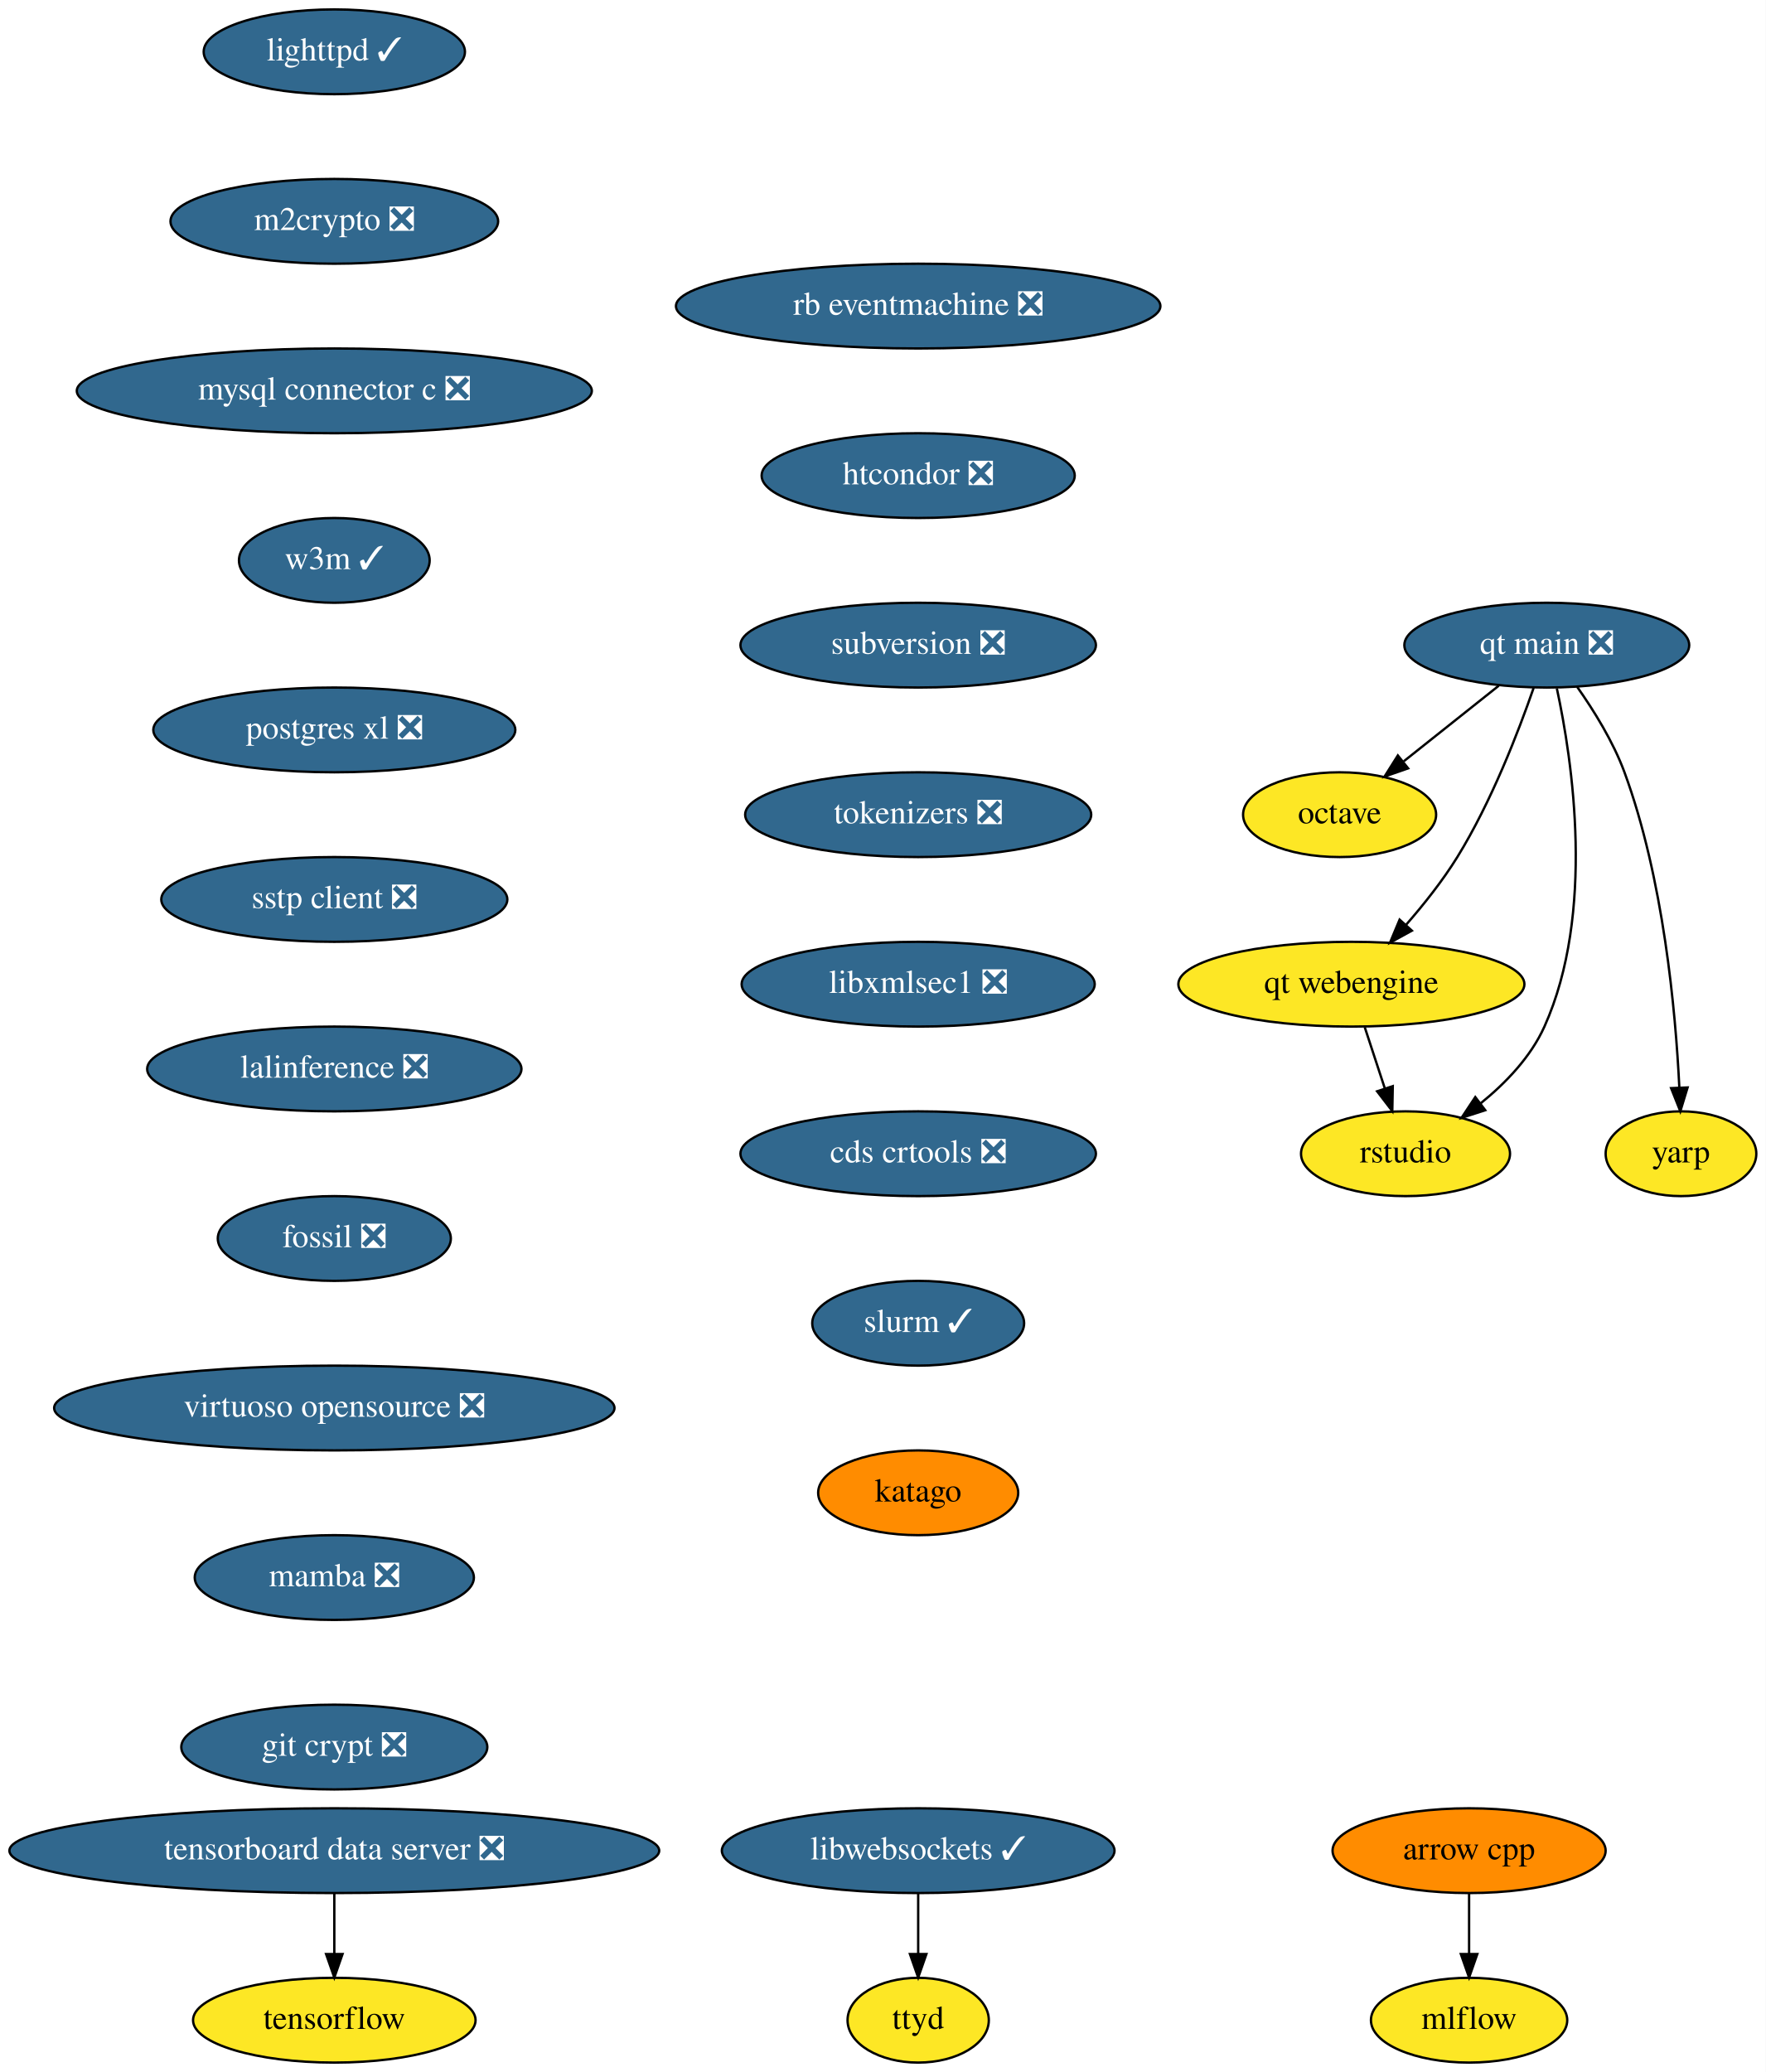
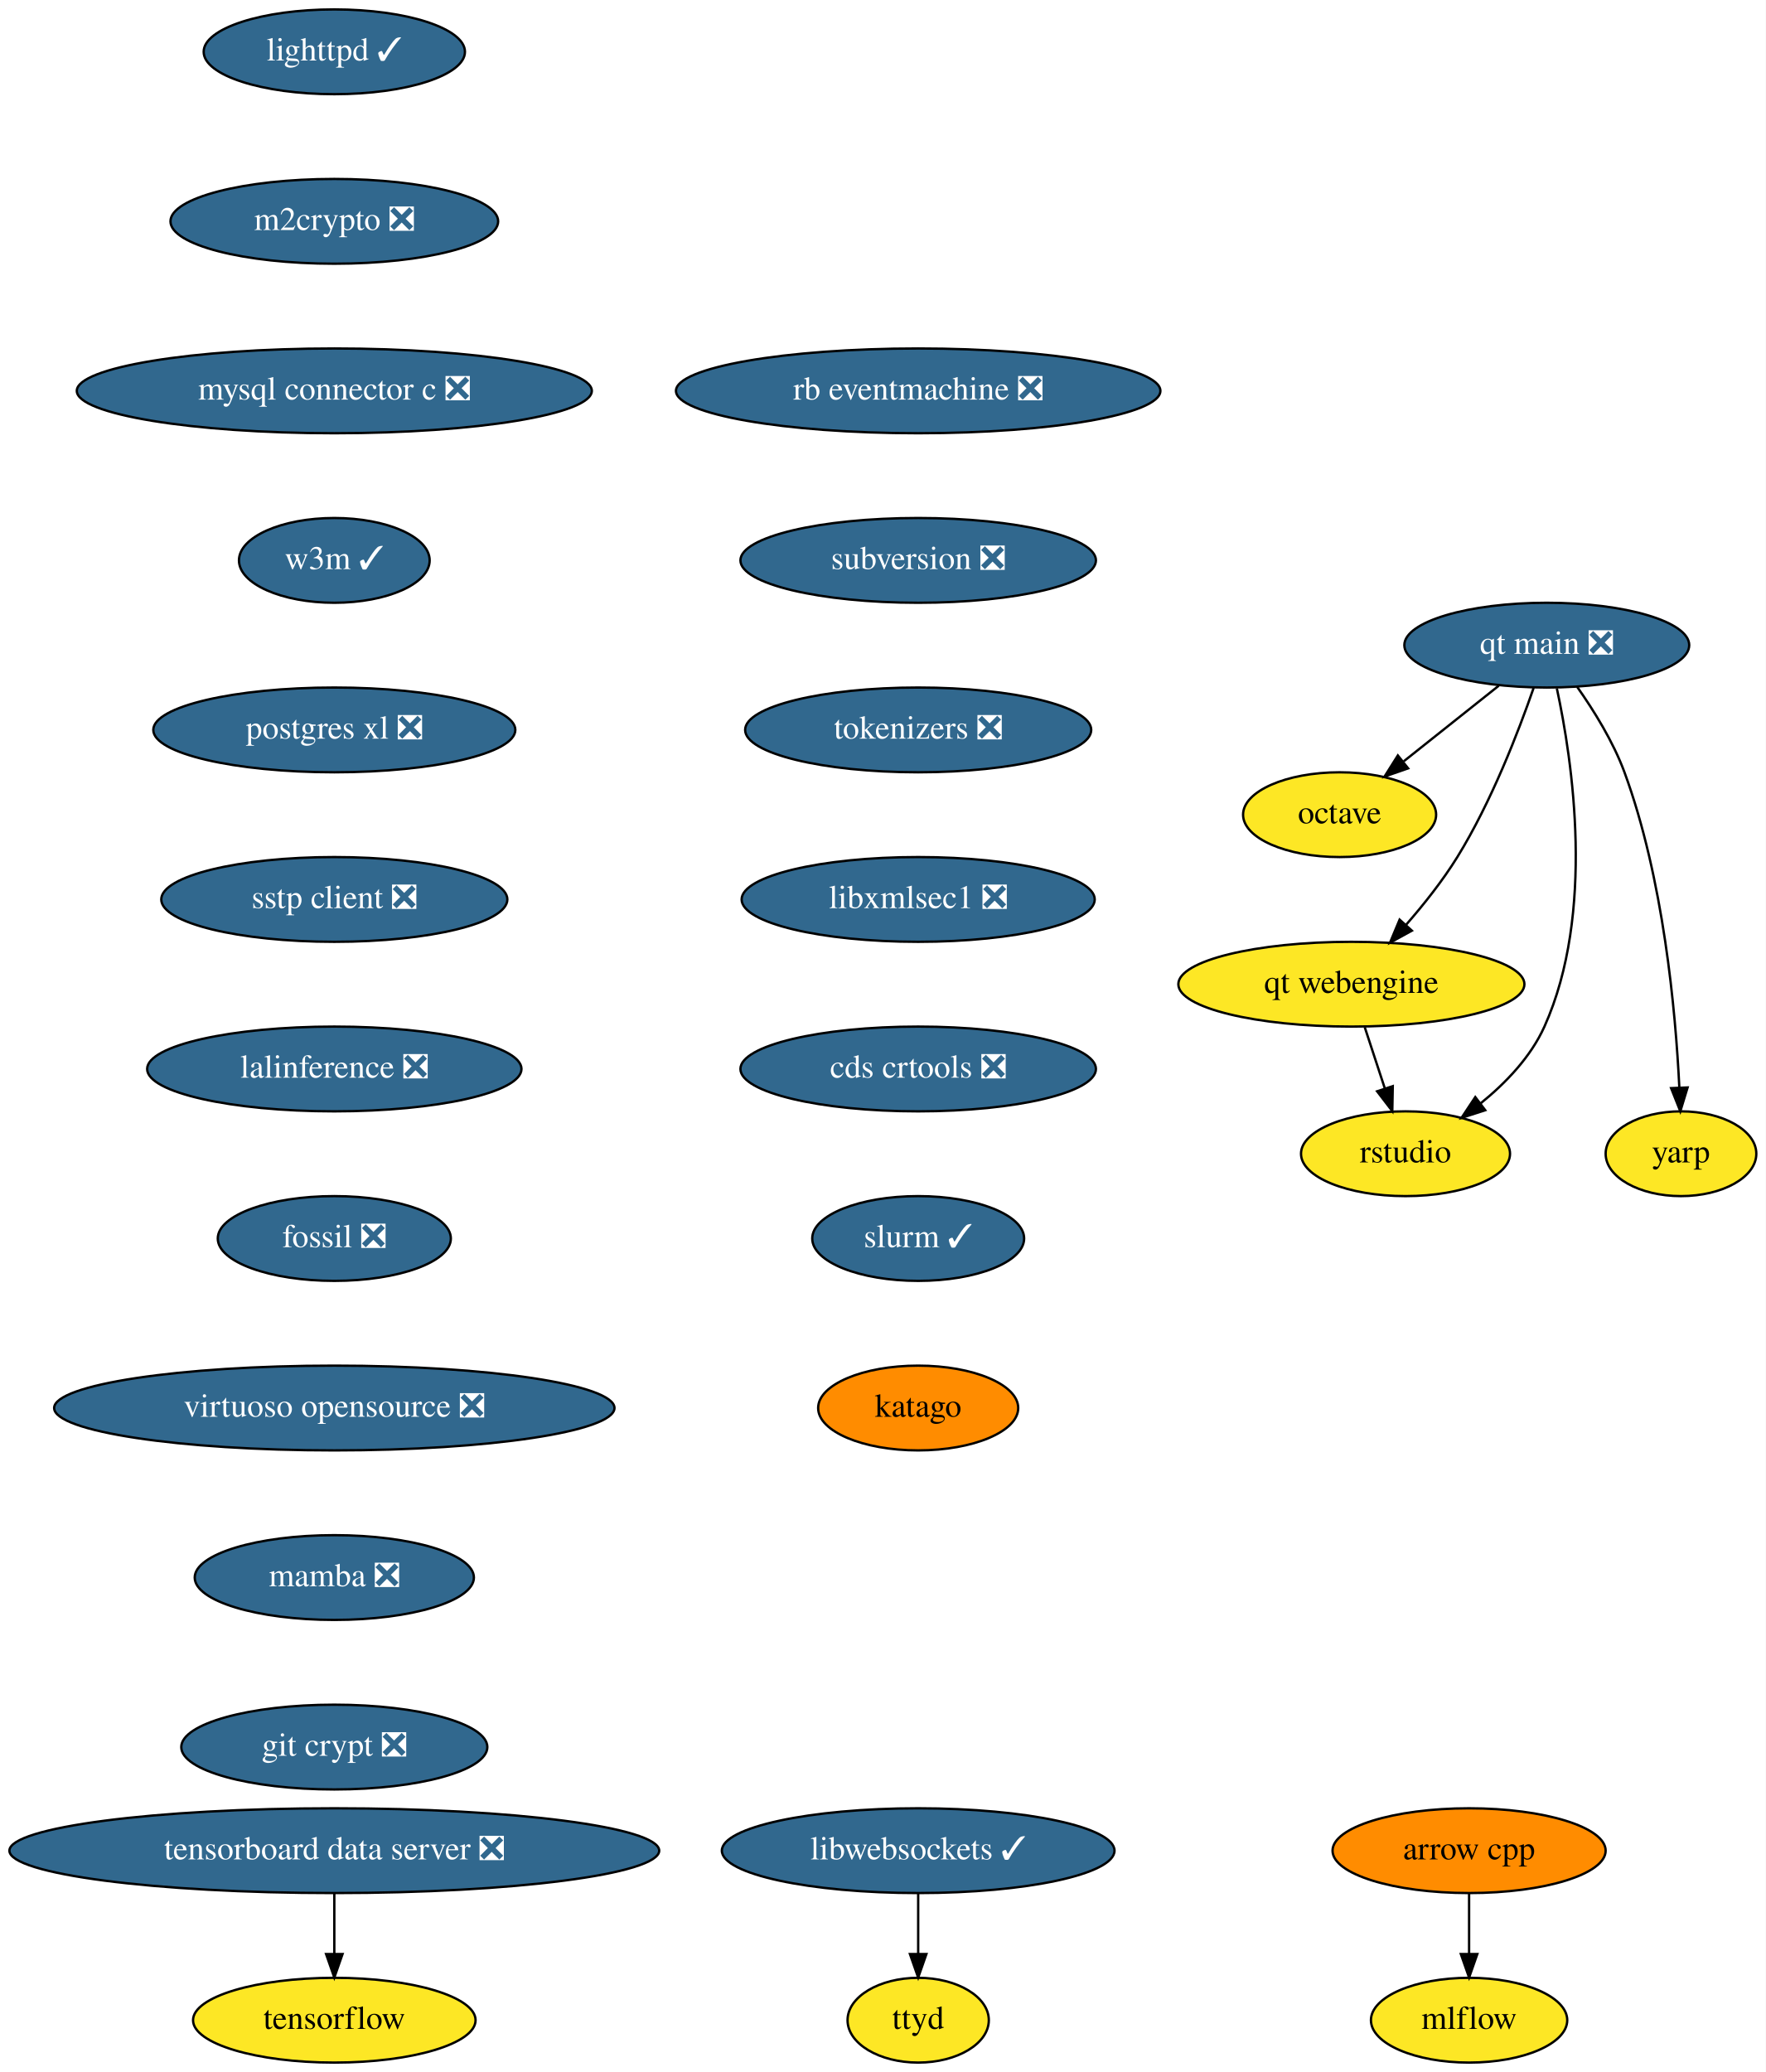
<svg xmlns="http://www.w3.org/2000/svg" xmlns:xlink="http://www.w3.org/1999/xlink" width="750pt" height="880pt" viewBox="0.00 0.00 750.00 880.00">
  <g id="graph0" class="graph" transform="scale(1 1) rotate(0) translate(4 876)">
    <polygon fill="white" stroke="none" points="-4,4 -4,-876 746,-876 746,4 -4,4" />
    <g id="node1" class="node">
      <g id="a_node1">
        <a xlink:href="https://github.com/conda-forge/arrow-cpp-feedstock" xlink:title="arrow cpp">
          <ellipse fill="#ff8c00" stroke="black" cx="620" cy="-90" rx="58" ry="18" />
          <text text-anchor="middle" x="620" y="-86.3" font-family="Times,serif" font-size="14.00">arrow cpp</text>
        </a>
      </g>
    </g>
    <g id="node2" class="node">
      <g id="a_node2">
        <a xlink:href="https://github.com/conda-forge/mlflow-feedstock" xlink:title="mlflow">
          <ellipse fill="#fde725" stroke="black" cx="620" cy="-18" rx="41.69" ry="18" />
          <text text-anchor="middle" x="620" y="-14.3" font-family="Times,serif" font-size="14.00">mlflow</text>
        </a>
      </g>
    </g>
    <g id="edge1" class="edge">
      <path fill="none" stroke="black" d="M620,-71.7C620,-63.98 620,-54.71 620,-46.11" />
      <polygon fill="black" stroke="black" points="623.5,-46.1 620,-36.1 616.5,-46.1 623.5,-46.1" />
    </g>
    <g id="node3" class="node">
      <g id="a_node3">
        <a xlink:href="https://github.com/conda-forge/lighttpd-feedstock/pull/12" xlink:title="lighttpd ✓">
          <ellipse fill="#31688e" stroke="black" cx="138" cy="-854" rx="55.49" ry="18" />
          <text text-anchor="middle" x="138" y="-850.3" font-family="Times,serif" font-size="14.00" fill="white">lighttpd ✓</text>
        </a>
      </g>
    </g>
    <g id="node4" class="node">
      <g id="a_node4">
        <a xlink:href="https://github.com/conda-forge/m2crypto-feedstock/pull/70" xlink:title="m2crypto ❎">
          <ellipse fill="#31688e" stroke="black" cx="138" cy="-782" rx="69.59" ry="18" />
          <text text-anchor="middle" x="138" y="-778.3" font-family="Times,serif" font-size="14.00" fill="white">m2crypto ❎</text>
        </a>
      </g>
    </g>
    <g id="node5" class="node">
      <g id="a_node5">
        <a xlink:href="https://github.com/conda-forge/mysql-connector-c-feedstock/pull/21" xlink:title="mysql connector c ❎">
          <ellipse fill="#31688e" stroke="black" cx="138" cy="-710" rx="109.38" ry="18" />
          <text text-anchor="middle" x="138" y="-706.3" font-family="Times,serif" font-size="14.00" fill="white">mysql connector c ❎</text>
        </a>
      </g>
    </g>
    <g id="node6" class="node">
      <g id="a_node6">
        <a xlink:href="https://github.com/conda-forge/w3m-feedstock/pull/13" xlink:title="w3m ✓">
          <ellipse fill="#31688e" stroke="black" cx="138" cy="-638" rx="40.5" ry="18" />
          <text text-anchor="middle" x="138" y="-634.3" font-family="Times,serif" font-size="14.00" fill="white">w3m ✓</text>
        </a>
      </g>
    </g>
    <g id="node8" class="node">
      <g id="a_node8">
        <a xlink:href="https://github.com/conda-forge/postgres-xl-feedstock/pull/8" xlink:title="postgres xl ❎">
          <ellipse fill="#31688e" stroke="black" cx="138" cy="-566" rx="76.89" ry="18" />
          <text text-anchor="middle" x="138" y="-562.3" font-family="Times,serif" font-size="14.00" fill="white">postgres xl ❎</text>
        </a>
      </g>
    </g>
    <g id="node7" class="node">
      <g id="a_node7">
        <a xlink:href="https://github.com/conda-forge/octave-feedstock" xlink:title="octave">
          <ellipse fill="#fde725" stroke="black" cx="565" cy="-530" rx="41" ry="18" />
          <text text-anchor="middle" x="565" y="-526.3" font-family="Times,serif" font-size="14.00">octave</text>
        </a>
      </g>
    </g>
    <g id="node9" class="node">
      <g id="a_node9">
        <a xlink:href="https://github.com/conda-forge/sstp-client-feedstock/pull/7" xlink:title="sstp client ❎">
          <ellipse fill="#31688e" stroke="black" cx="138" cy="-494" rx="73.5" ry="18" />
          <text text-anchor="middle" x="138" y="-490.3" font-family="Times,serif" font-size="14.00" fill="white">sstp client ❎</text>
        </a>
      </g>
    </g>
    <g id="node11" class="node">
      <g id="a_node11">
        <a xlink:href="https://github.com/conda-forge/lalinference-feedstock/pull/52" xlink:title="lalinference ❎">
          <ellipse fill="#31688e" stroke="black" cx="138" cy="-422" rx="79.5" ry="18" />
          <text text-anchor="middle" x="138" y="-418.3" font-family="Times,serif" font-size="14.00" fill="white">lalinference ❎</text>
        </a>
      </g>
    </g>
    <g id="node10" class="node">
      <g id="a_node10">
        <a xlink:href="https://github.com/conda-forge/tensorflow-feedstock" xlink:title="tensorflow">
          <ellipse fill="#fde725" stroke="black" cx="138" cy="-18" rx="60" ry="18" />
          <text text-anchor="middle" x="138" y="-14.3" font-family="Times,serif" font-size="14.00">tensorflow</text>
        </a>
      </g>
    </g>
    <g id="node12" class="node">
      <g id="a_node12">
        <a xlink:href="https://github.com/conda-forge/fossil-feedstock/pull/15" xlink:title="fossil ❎">
          <ellipse fill="#31688e" stroke="black" cx="138" cy="-350" rx="49.5" ry="18" />
          <text text-anchor="middle" x="138" y="-346.3" font-family="Times,serif" font-size="14.00" fill="white">fossil ❎</text>
        </a>
      </g>
    </g>
    <g id="node13" class="node">
      <g id="a_node13">
        <a xlink:href="https://github.com/conda-forge/virtuoso-opensource-feedstock/pull/8" xlink:title="virtuoso opensource ❎">
          <ellipse fill="#31688e" stroke="black" cx="138" cy="-278" rx="119" ry="18" />
          <text text-anchor="middle" x="138" y="-274.3" font-family="Times,serif" font-size="14.00" fill="white">virtuoso opensource ❎</text>
        </a>
      </g>
    </g>
    <g id="node14" class="node">
      <g id="a_node14">
        <a xlink:href="https://github.com/conda-forge/mamba-feedstock/pull/161" xlink:title="mamba ❎">
          <ellipse fill="#31688e" stroke="black" cx="138" cy="-206" rx="59.29" ry="18" />
          <text text-anchor="middle" x="138" y="-202.3" font-family="Times,serif" font-size="14.00" fill="white">mamba ❎</text>
        </a>
      </g>
    </g>
    <g id="node15" class="node">
      <g id="a_node15">
        <a xlink:href="https://github.com/conda-forge/git-crypt-feedstock/pull/4" xlink:title="git crypt ❎">
          <ellipse fill="#31688e" stroke="black" cx="138" cy="-134" rx="65" ry="18" />
          <text text-anchor="middle" x="138" y="-130.3" font-family="Times,serif" font-size="14.00" fill="white">git crypt ❎</text>
        </a>
      </g>
    </g>
    <g id="node16" class="node">
      <g id="a_node16">
        <a xlink:href="https://github.com/conda-forge/libwebsockets-feedstock/pull/35" xlink:title="libwebsockets ✓">
          <ellipse fill="#31688e" stroke="black" cx="386" cy="-90" rx="83.39" ry="18" />
          <text text-anchor="middle" x="386" y="-86.3" font-family="Times,serif" font-size="14.00" fill="white">libwebsockets ✓</text>
        </a>
      </g>
    </g>
    <g id="node17" class="node">
      <g id="a_node17">
        <a xlink:href="https://github.com/conda-forge/ttyd-feedstock" xlink:title="ttyd">
          <ellipse fill="#fde725" stroke="black" cx="386" cy="-18" rx="30" ry="18" />
          <text text-anchor="middle" x="386" y="-14.3" font-family="Times,serif" font-size="14.00">ttyd</text>
        </a>
      </g>
    </g>
    <g id="edge12" class="edge">
      <path fill="none" stroke="black" d="M386,-71.7C386,-63.98 386,-54.71 386,-46.11" />
      <polygon fill="black" stroke="black" points="389.5,-46.1 386,-36.1 382.5,-46.1 389.5,-46.1" />
    </g>
    <g id="node18" class="node">
      <g id="a_node18">
        <a xlink:href="https://github.com/conda-forge/rb-eventmachine-feedstock/pull/4" xlink:title="rb eventmachine ❎">
-           <ellipse fill="#31688e" stroke="black" cx="386" cy="-746" rx="102.88" ry="18" />
-           <text text-anchor="middle" x="386" y="-742.3" font-family="Times,serif" font-size="14.00" fill="white">rb eventmachine ❎</text>
+           <ellipse fill="#31688e" stroke="black" cx="386" cy="-710" rx="102.88" ry="18" />
+           <text text-anchor="middle" x="386" y="-706.3" font-family="Times,serif" font-size="14.00" fill="white">rb eventmachine ❎</text>
        </a>
      </g>
    </g>
    <g id="node19" class="node">
      <g id="a_node19">
-         <a xlink:href="https://github.com/conda-forge/htcondor-feedstock/pull/116" xlink:title="htcondor ❎">
-           <ellipse fill="#31688e" stroke="black" cx="386" cy="-674" rx="66.5" ry="18" />
-           <text text-anchor="middle" x="386" y="-670.3" font-family="Times,serif" font-size="14.00" fill="white">htcondor ❎</text>
+         <a xlink:href="https://github.com/conda-forge/subversion-feedstock/pull/10" xlink:title="subversion ❎">
+           <ellipse fill="#31688e" stroke="black" cx="386" cy="-638" rx="75.5" ry="18" />
+           <text text-anchor="middle" x="386" y="-634.3" font-family="Times,serif" font-size="14.00" fill="white">subversion ❎</text>
        </a>
      </g>
    </g>
    <g id="node20" class="node">
      <g id="a_node20">
-         <a xlink:href="https://github.com/conda-forge/subversion-feedstock/pull/10" xlink:title="subversion ❎">
-           <ellipse fill="#31688e" stroke="black" cx="386" cy="-602" rx="75.5" ry="18" />
-           <text text-anchor="middle" x="386" y="-598.3" font-family="Times,serif" font-size="14.00" fill="white">subversion ❎</text>
+         <a xlink:href="https://github.com/conda-forge/tokenizers-feedstock/pull/48" xlink:title="tokenizers ❎">
+           <ellipse fill="#31688e" stroke="black" cx="386" cy="-566" rx="73.5" ry="18" />
+           <text text-anchor="middle" x="386" y="-562.3" font-family="Times,serif" font-size="14.00" fill="white">tokenizers ❎</text>
        </a>
      </g>
    </g>
    <g id="node21" class="node">
      <g id="a_node21">
-         <a xlink:href="https://github.com/conda-forge/tokenizers-feedstock/pull/48" xlink:title="tokenizers ❎">
-           <ellipse fill="#31688e" stroke="black" cx="386" cy="-530" rx="73.5" ry="18" />
-           <text text-anchor="middle" x="386" y="-526.3" font-family="Times,serif" font-size="14.00" fill="white">tokenizers ❎</text>
+         <a xlink:href="https://github.com/conda-forge/libxmlsec1-feedstock/pull/19" xlink:title="libxmlsec1 ❎">
+           <ellipse fill="#31688e" stroke="black" cx="386" cy="-494" rx="74.99" ry="18" />
+           <text text-anchor="middle" x="386" y="-490.3" font-family="Times,serif" font-size="14.00" fill="white">libxmlsec1 ❎</text>
        </a>
      </g>
    </g>
    <g id="node22" class="node">
      <g id="a_node22">
-         <a xlink:href="https://github.com/conda-forge/libxmlsec1-feedstock/pull/19" xlink:title="libxmlsec1 ❎">
-           <ellipse fill="#31688e" stroke="black" cx="386" cy="-458" rx="74.99" ry="18" />
-           <text text-anchor="middle" x="386" y="-454.3" font-family="Times,serif" font-size="14.00" fill="white">libxmlsec1 ❎</text>
+         <a xlink:href="https://github.com/conda-forge/cds-crtools-feedstock/pull/18" xlink:title="cds crtools ❎">
+           <ellipse fill="#31688e" stroke="black" cx="386" cy="-422" rx="75.5" ry="18" />
+           <text text-anchor="middle" x="386" y="-418.3" font-family="Times,serif" font-size="14.00" fill="white">cds crtools ❎</text>
+         </a>
+       </g>
+     </g>
+     <g id="node24" class="node">
+       <g id="a_node24">
+         <a xlink:href="https://github.com/conda-forge/slurm-feedstock/pull/1" xlink:title="slurm ✓">
+           <ellipse fill="#31688e" stroke="black" cx="386" cy="-350" rx="45" ry="18" />
+           <text text-anchor="middle" x="386" y="-346.3" font-family="Times,serif" font-size="14.00" fill="white">slurm ✓</text>
        </a>
      </g>
    </g>
    <g id="node23" class="node">
      <g id="a_node23">
-         <a xlink:href="https://github.com/conda-forge/cds-crtools-feedstock/pull/18" xlink:title="cds crtools ❎">
-           <ellipse fill="#31688e" stroke="black" cx="386" cy="-386" rx="75.5" ry="18" />
-           <text text-anchor="middle" x="386" y="-382.3" font-family="Times,serif" font-size="14.00" fill="white">cds crtools ❎</text>
-         </a>
-       </g>
-     </g>
-     <g id="node25" class="node">
-       <g id="a_node25">
-         <a xlink:href="https://github.com/conda-forge/slurm-feedstock/pull/1" xlink:title="slurm ✓">
-           <ellipse fill="#31688e" stroke="black" cx="386" cy="-314" rx="45" ry="18" />
-           <text text-anchor="middle" x="386" y="-310.3" font-family="Times,serif" font-size="14.00" fill="white">slurm ✓</text>
-         </a>
-       </g>
-     </g>
-     <g id="node24" class="node">
-       <g id="a_node24">
        <a xlink:href="https://github.com/conda-forge/tensorboard-data-server-feedstock/pull/11" xlink:title="tensorboard data server ❎">
          <ellipse fill="#31688e" stroke="black" cx="138" cy="-90" rx="138" ry="18" />
          <text text-anchor="middle" x="138" y="-86.3" font-family="Times,serif" font-size="14.00" fill="white">tensorboard data server ❎</text>
        </a>
      </g>
    </g>
-     <g id="edge18" class="edge">
+     <g id="edge17" class="edge">
      <path fill="none" stroke="black" d="M138,-71.7C138,-63.98 138,-54.71 138,-46.11" />
      <polygon fill="black" stroke="black" points="141.5,-46.1 138,-36.1 134.5,-46.1 141.5,-46.1" />
    </g>
-     <g id="node30" class="node">
-       <g id="a_node30">
+     <g id="node29" class="node">
+       <g id="a_node29">
        <a xlink:href="https://github.com/conda-forge/katago-feedstock" xlink:title="katago">
-           <ellipse fill="#ff8c00" stroke="black" cx="386" cy="-242" rx="42.49" ry="18" />
-           <text text-anchor="middle" x="386" y="-238.3" font-family="Times,serif" font-size="14.00">katago</text>
-         </a>
-       </g>
-     </g>
-     <g id="node26" class="node">
-       <g id="a_node26">
+           <ellipse fill="#ff8c00" stroke="black" cx="386" cy="-278" rx="42.49" ry="18" />
+           <text text-anchor="middle" x="386" y="-274.3" font-family="Times,serif" font-size="14.00">katago</text>
+         </a>
+       </g>
+     </g>
+     <g id="node25" class="node">
+       <g id="a_node25">
        <a xlink:href="https://github.com/conda-forge/qt-main-feedstock/pull/50" xlink:title="qt main ❎">
          <ellipse fill="#31688e" stroke="black" cx="653" cy="-602" rx="60.5" ry="18" />
          <text text-anchor="middle" x="653" y="-598.3" font-family="Times,serif" font-size="14.00" fill="white">qt main ❎</text>
        </a>
      </g>
    </g>
-     <g id="edge20" class="edge">
+     <g id="edge19" class="edge">
      <path fill="none" stroke="black" d="M632.59,-584.76C620.59,-575.22 605.28,-563.04 592.26,-552.68" />
      <polygon fill="black" stroke="black" points="594.1,-549.68 584.09,-546.19 589.74,-555.15 594.1,-549.68" />
    </g>
-     <g id="node27" class="node">
-       <g id="a_node27">
+     <g id="node26" class="node">
+       <g id="a_node26">
        <a xlink:href="https://github.com/conda-forge/qt-webengine-feedstock" xlink:title="qt webengine">
          <ellipse fill="#fde725" stroke="black" cx="570" cy="-458" rx="73.5" ry="18" />
          <text text-anchor="middle" x="570" y="-454.3" font-family="Times,serif" font-size="14.00">qt webengine</text>
        </a>
      </g>
    </g>
-     <g id="edge21" class="edge">
+     <g id="edge20" class="edge">
      <path fill="none" stroke="black" d="M647.42,-583.86C641.01,-565.37 629.49,-535.44 615,-512 608.78,-501.94 600.73,-491.81 593.16,-483.15" />
      <polygon fill="black" stroke="black" points="595.7,-480.74 586.41,-475.64 590.49,-485.42 595.7,-480.74" />
    </g>
-     <g id="node28" class="node">
-       <g id="a_node28">
+     <g id="node27" class="node">
+       <g id="a_node27">
        <a xlink:href="https://github.com/conda-forge/rstudio-feedstock" xlink:title="rstudio">
          <ellipse fill="#fde725" stroke="black" cx="593" cy="-386" rx="44.39" ry="18" />
          <text text-anchor="middle" x="593" y="-382.3" font-family="Times,serif" font-size="14.00">rstudio</text>
        </a>
      </g>
    </g>
-     <g id="edge22" class="edge">
+     <g id="edge21" class="edge">
      <path fill="none" stroke="black" d="M657.28,-583.59C663.89,-552.97 673.67,-488.18 652,-440 646.2,-427.09 635.54,-416 624.86,-407.36" />
      <polygon fill="black" stroke="black" points="626.86,-404.48 616.78,-401.23 622.63,-410.06 626.86,-404.48" />
    </g>
-     <g id="node29" class="node">
-       <g id="a_node29">
+     <g id="node28" class="node">
+       <g id="a_node28">
        <a xlink:href="https://github.com/conda-forge/yarp-feedstock" xlink:title="yarp">
          <ellipse fill="#fde725" stroke="black" cx="710" cy="-386" rx="32" ry="18" />
          <text text-anchor="middle" x="710" y="-382.3" font-family="Times,serif" font-size="14.00">yarp</text>
        </a>
      </g>
    </g>
-     <g id="edge23" class="edge">
+     <g id="edge22" class="edge">
      <path fill="none" stroke="black" d="M665.91,-584.27C672.96,-574.27 681.21,-561.02 686,-548 702.56,-502.96 707.71,-446.84 709.3,-414.15" />
      <polygon fill="black" stroke="black" points="712.81,-414.14 709.72,-404.01 705.81,-413.86 712.81,-414.14" />
    </g>
-     <g id="edge24" class="edge">
+     <g id="edge23" class="edge">
      <path fill="none" stroke="black" d="M575.69,-439.7C578.25,-431.9 581.33,-422.51 584.18,-413.83" />
      <polygon fill="black" stroke="black" points="587.58,-414.7 587.38,-404.1 580.93,-412.51 587.58,-414.7" />
    </g>
  </g>
</svg>
